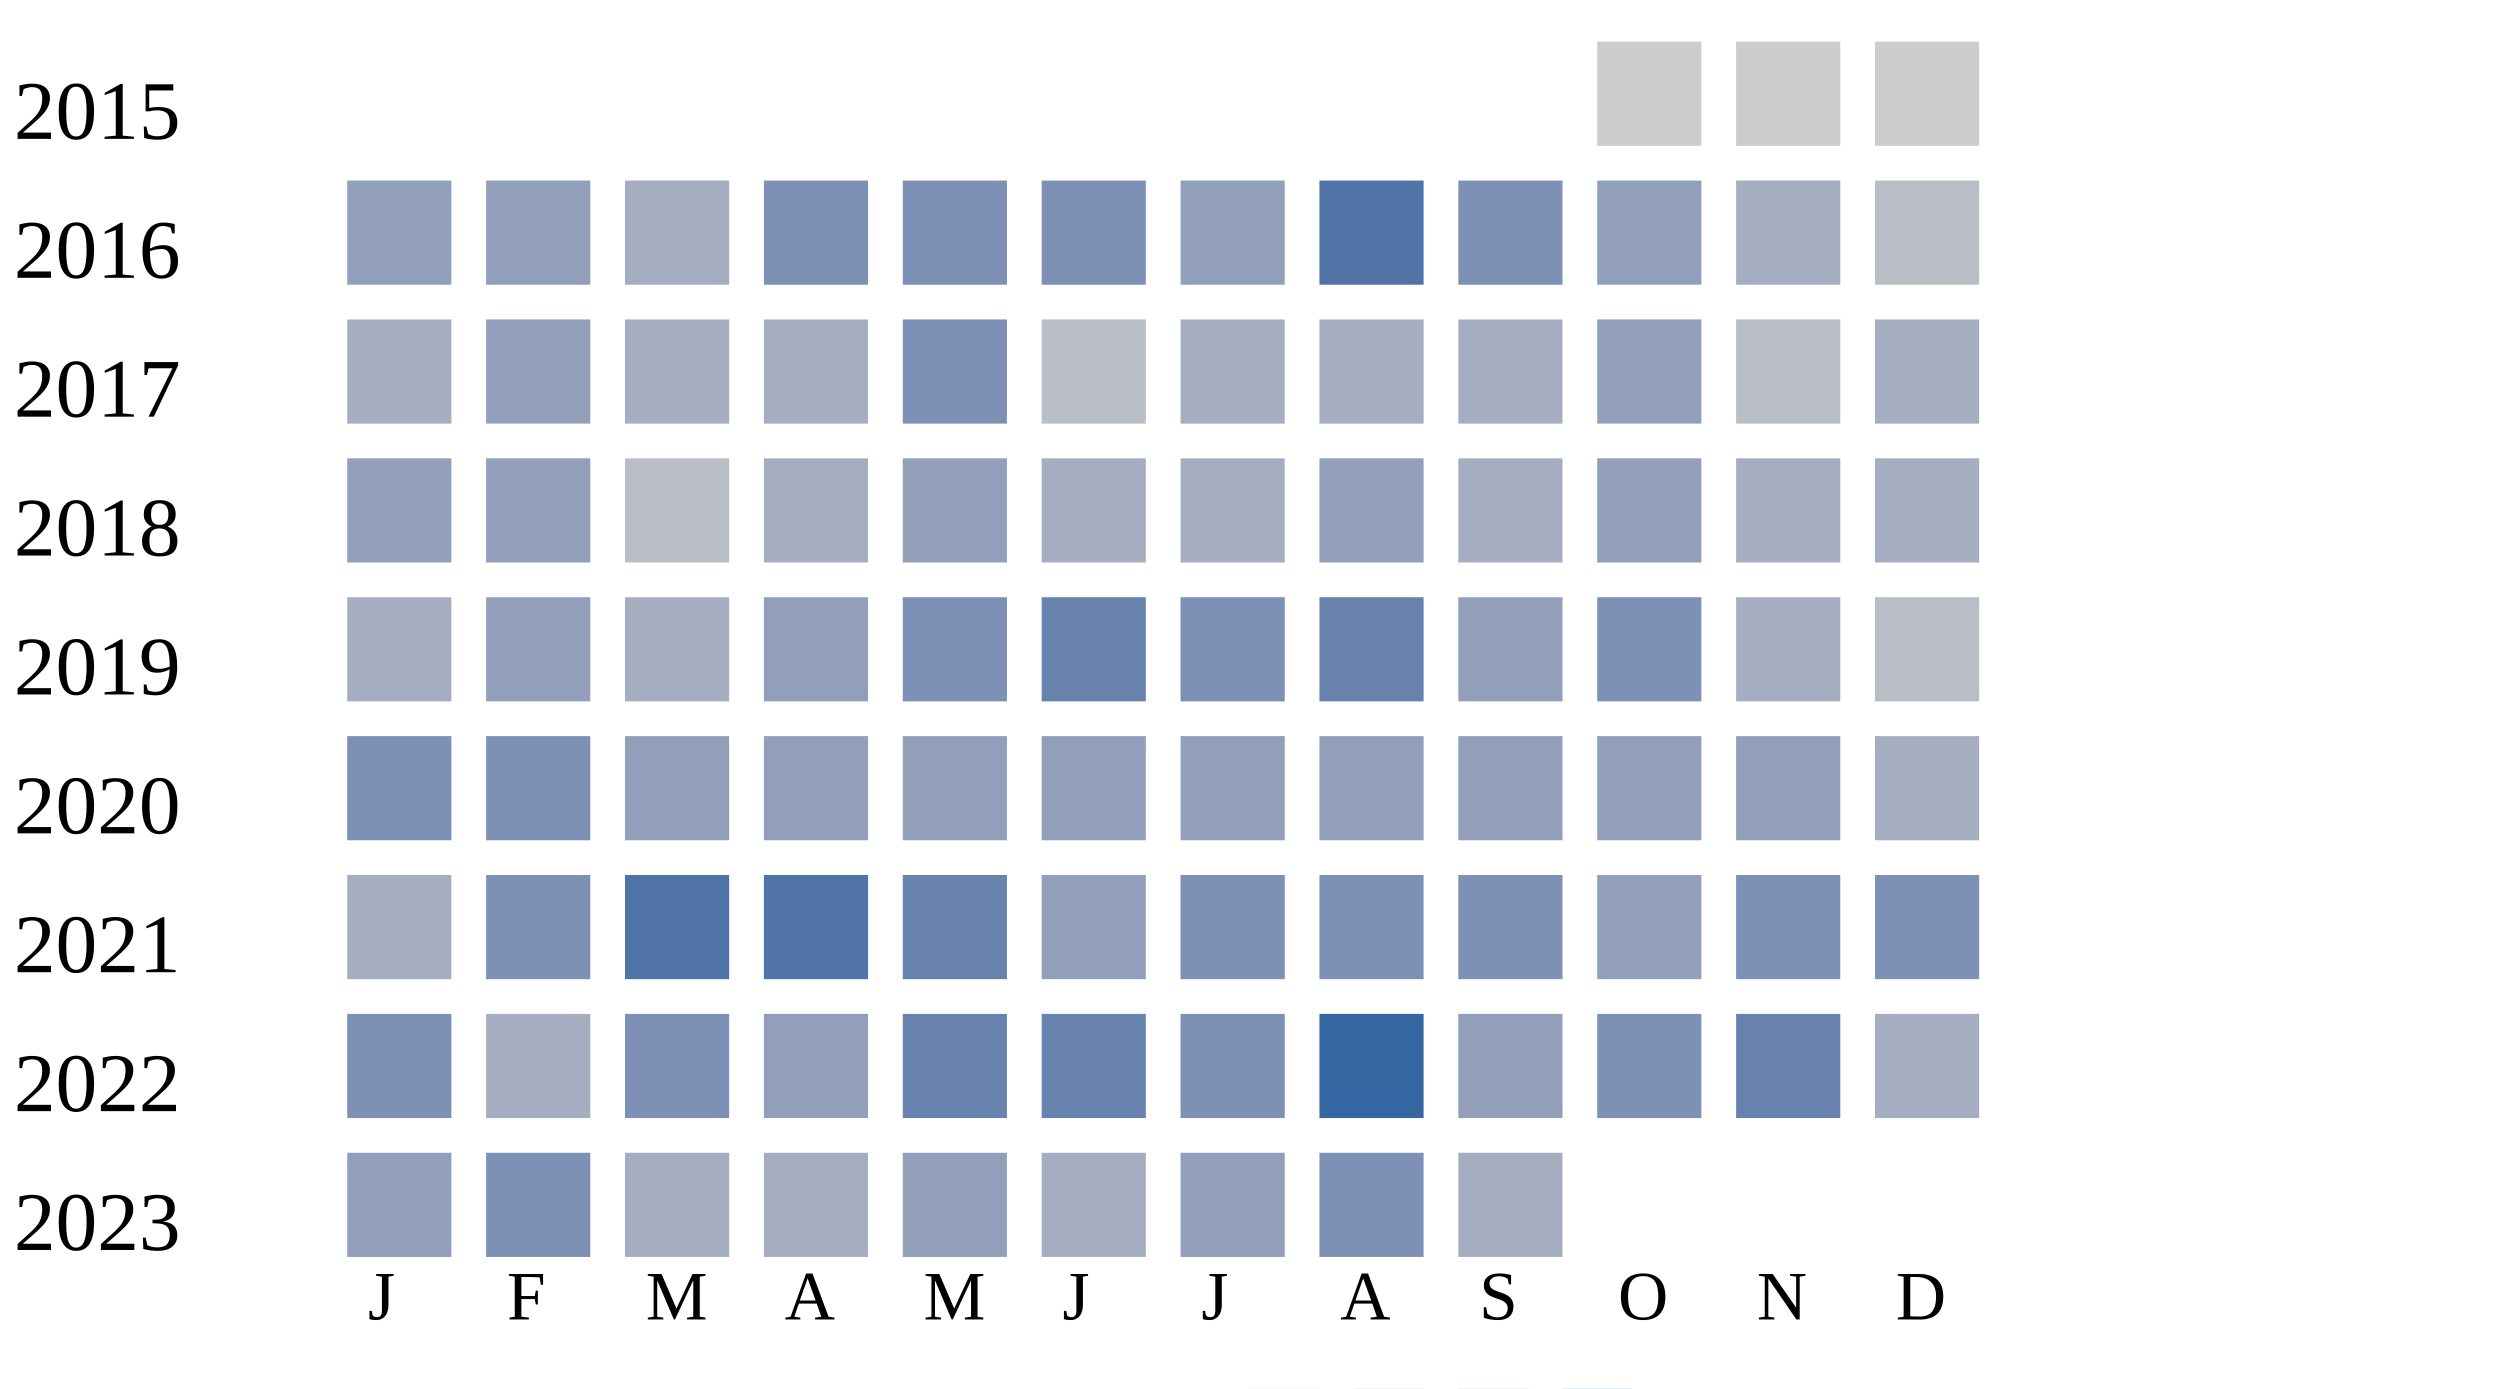
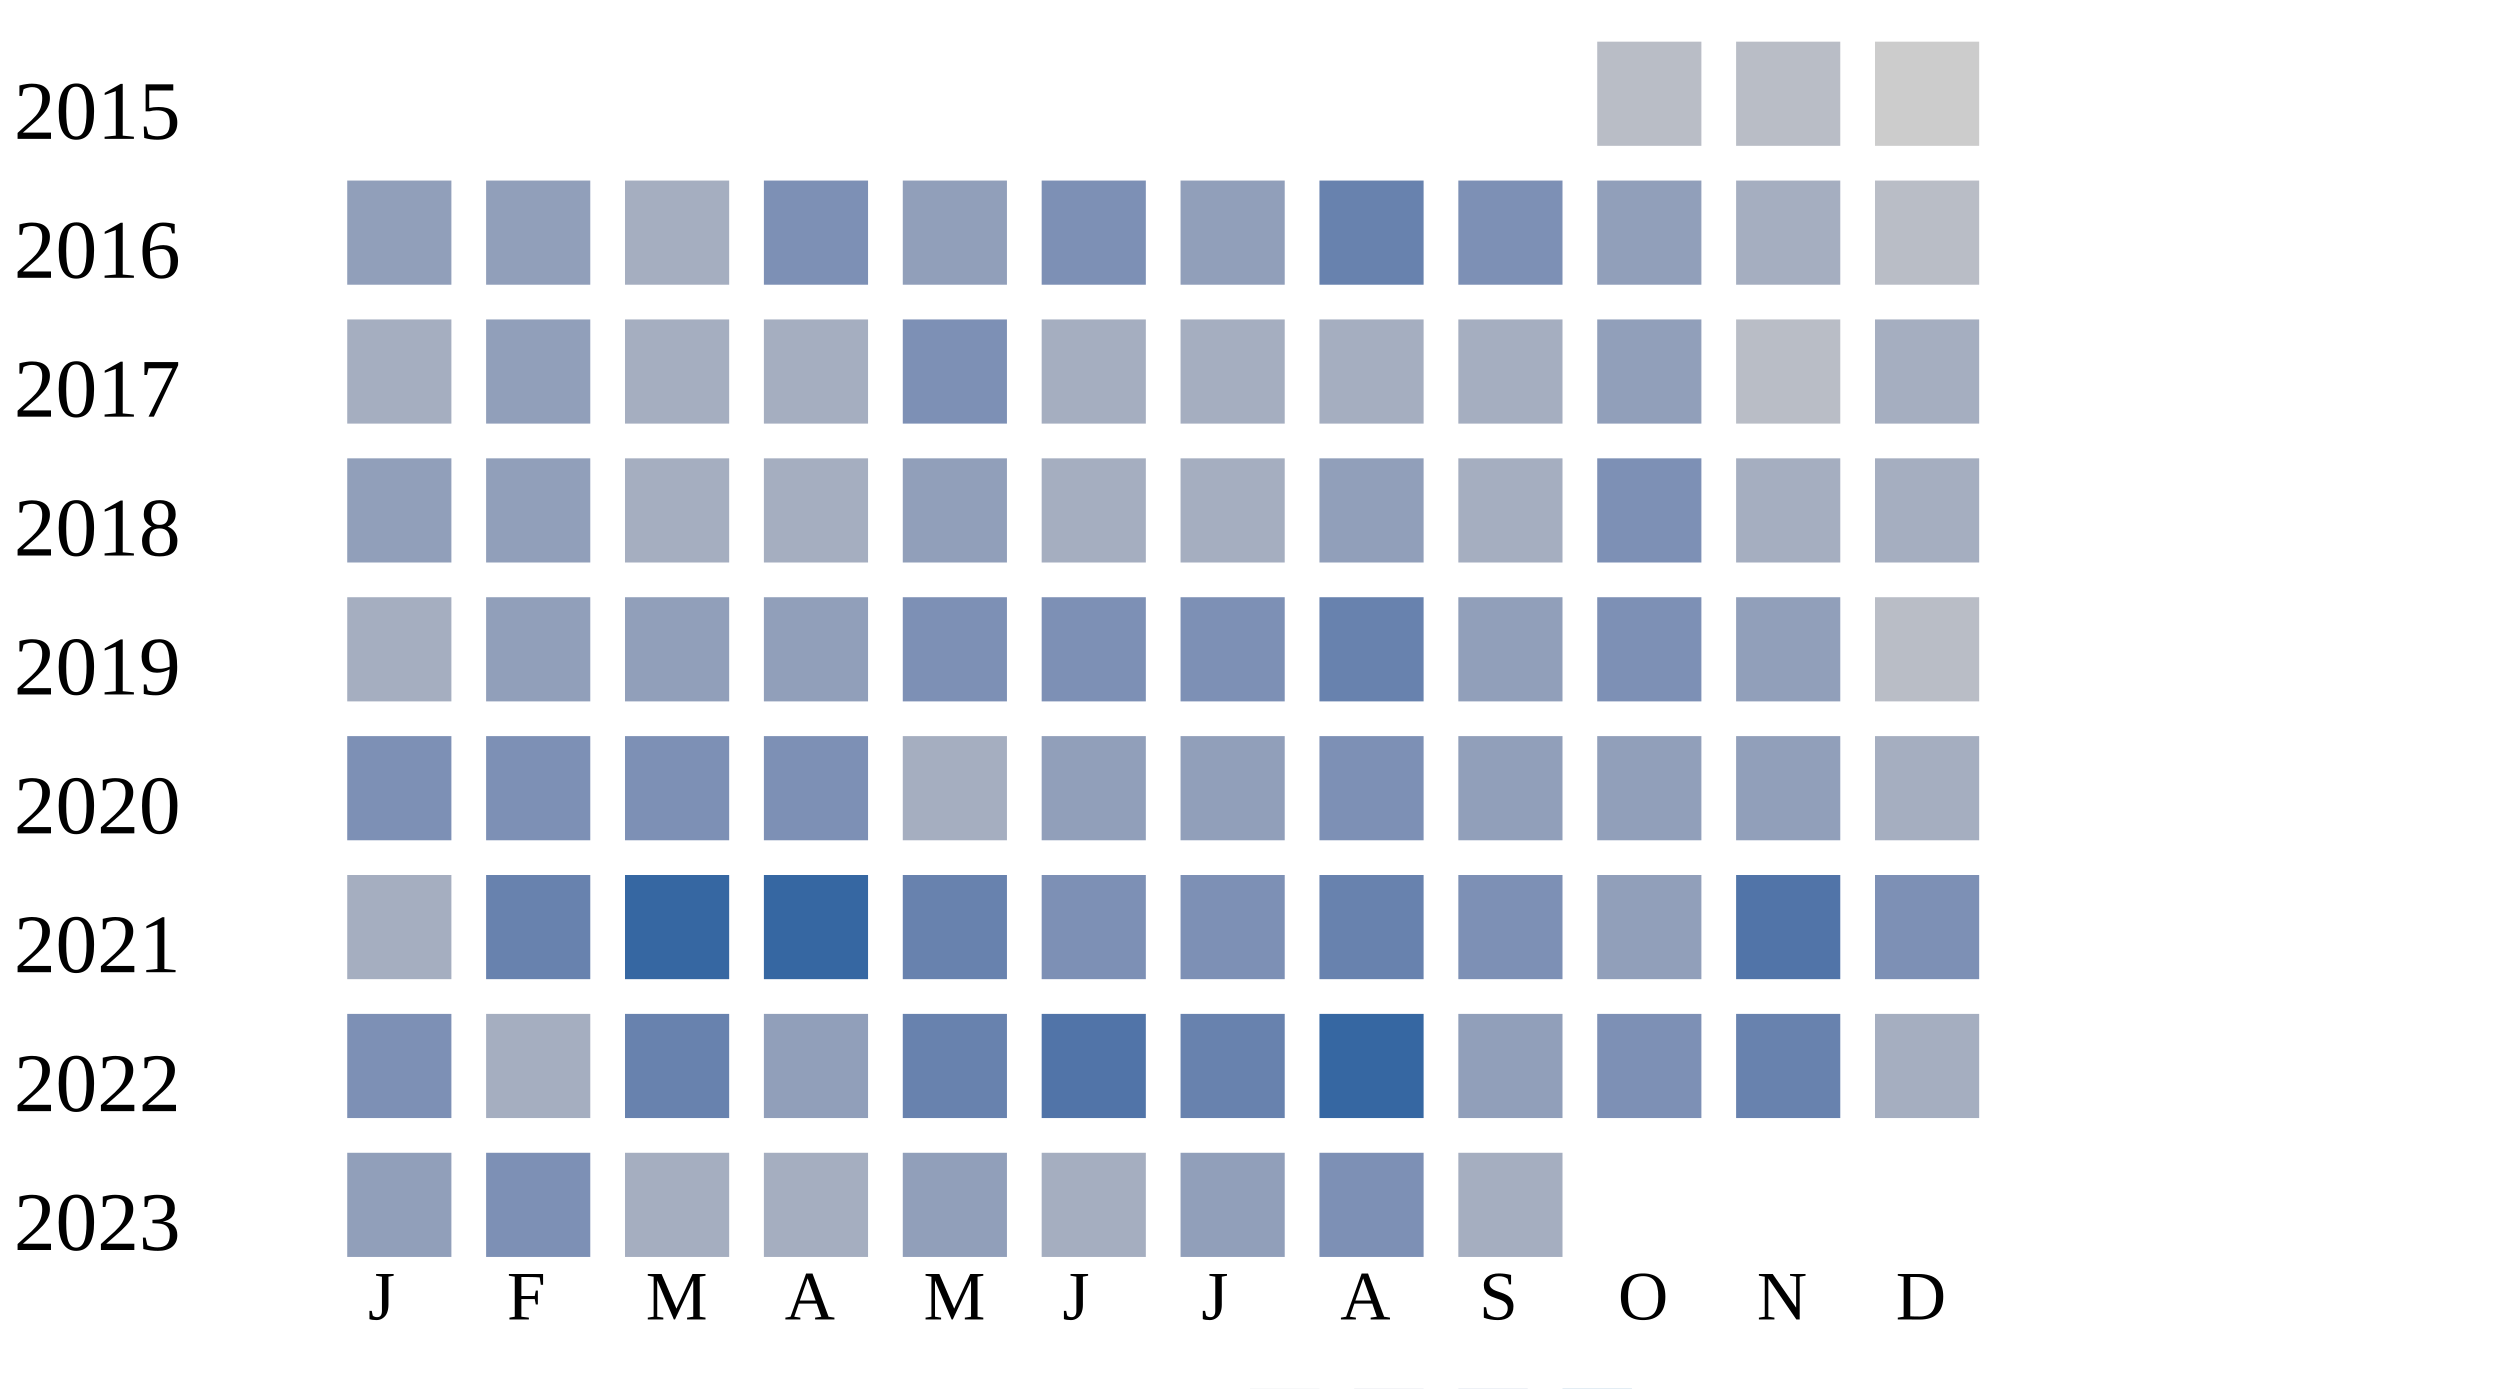
<svg xmlns="http://www.w3.org/2000/svg" width="360" height="200">
  <g transform="translate(0 0)">
    <text x="2" y="20">2015</text>
-     <rect x="230" y="6" width="15" height="15" fill="#cccccc" />
-     <rect x="250" y="6" width="15" height="15" fill="#cccccc" />
+     <rect x="230" y="6" width="15" height="15" fill="#b9bdc6" />
+     <rect x="250" y="6" width="15" height="15" fill="#b9bdc6" />
    <rect x="270" y="6" width="15" height="15" fill="#cccccc" />
  </g>
  <g transform="translate(0 20)">
    <text x="2" y="20">2016</text>
    <rect x="50" y="6" width="15" height="15" fill="#919fba" />
    <rect x="70" y="6" width="15" height="15" fill="#919fba" />
    <rect x="90" y="6" width="15" height="15" fill="#a5aec0" />
    <rect x="110" y="6" width="15" height="15" fill="#7d90b5" />
-     <rect x="130" y="6" width="15" height="15" fill="#7d90b5" />
+     <rect x="130" y="6" width="15" height="15" fill="#919fba" />
    <rect x="150" y="6" width="15" height="15" fill="#7d90b5" />
    <rect x="170" y="6" width="15" height="15" fill="#919fba" />
-     <rect x="190" y="6" width="15" height="15" fill="#5174a8" />
+     <rect x="190" y="6" width="15" height="15" fill="#6882ae" />
    <rect x="210" y="6" width="15" height="15" fill="#7d90b5" />
    <rect x="230" y="6" width="15" height="15" fill="#919fba" />
    <rect x="250" y="6" width="15" height="15" fill="#a5aec0" />
    <rect x="270" y="6" width="15" height="15" fill="#b9bdc6" />
  </g>
  <g transform="translate(0 40)">
    <text x="2" y="20">2017</text>
    <rect x="50" y="6" width="15" height="15" fill="#a5aec0" />
    <rect x="70" y="6" width="15" height="15" fill="#919fba" />
    <rect x="90" y="6" width="15" height="15" fill="#a5aec0" />
    <rect x="110" y="6" width="15" height="15" fill="#a5aec0" />
    <rect x="130" y="6" width="15" height="15" fill="#7d90b5" />
-     <rect x="150" y="6" width="15" height="15" fill="#b9bdc6" />
+     <rect x="150" y="6" width="15" height="15" fill="#a5aec0" />
    <rect x="170" y="6" width="15" height="15" fill="#a5aec0" />
    <rect x="190" y="6" width="15" height="15" fill="#a5aec0" />
    <rect x="210" y="6" width="15" height="15" fill="#a5aec0" />
    <rect x="230" y="6" width="15" height="15" fill="#919fba" />
    <rect x="250" y="6" width="15" height="15" fill="#b9bdc6" />
    <rect x="270" y="6" width="15" height="15" fill="#a5aec0" />
  </g>
  <g transform="translate(0 60)">
    <text x="2" y="20">2018</text>
    <rect x="50" y="6" width="15" height="15" fill="#919fba" />
    <rect x="70" y="6" width="15" height="15" fill="#919fba" />
-     <rect x="90" y="6" width="15" height="15" fill="#b9bdc6" />
+     <rect x="90" y="6" width="15" height="15" fill="#a5aec0" />
    <rect x="110" y="6" width="15" height="15" fill="#a5aec0" />
    <rect x="130" y="6" width="15" height="15" fill="#919fba" />
    <rect x="150" y="6" width="15" height="15" fill="#a5aec0" />
    <rect x="170" y="6" width="15" height="15" fill="#a5aec0" />
    <rect x="190" y="6" width="15" height="15" fill="#919fba" />
    <rect x="210" y="6" width="15" height="15" fill="#a5aec0" />
-     <rect x="230" y="6" width="15" height="15" fill="#919fba" />
+     <rect x="230" y="6" width="15" height="15" fill="#7d90b5" />
    <rect x="250" y="6" width="15" height="15" fill="#a5aec0" />
    <rect x="270" y="6" width="15" height="15" fill="#a5aec0" />
  </g>
  <g transform="translate(0 80)">
    <text x="2" y="20">2019</text>
    <rect x="50" y="6" width="15" height="15" fill="#a5aec0" />
    <rect x="70" y="6" width="15" height="15" fill="#919fba" />
-     <rect x="90" y="6" width="15" height="15" fill="#a5aec0" />
+     <rect x="90" y="6" width="15" height="15" fill="#919fba" />
    <rect x="110" y="6" width="15" height="15" fill="#919fba" />
    <rect x="130" y="6" width="15" height="15" fill="#7d90b5" />
-     <rect x="150" y="6" width="15" height="15" fill="#6882ae" />
+     <rect x="150" y="6" width="15" height="15" fill="#7d90b5" />
    <rect x="170" y="6" width="15" height="15" fill="#7d90b5" />
    <rect x="190" y="6" width="15" height="15" fill="#6882ae" />
    <rect x="210" y="6" width="15" height="15" fill="#919fba" />
    <rect x="230" y="6" width="15" height="15" fill="#7d90b5" />
-     <rect x="250" y="6" width="15" height="15" fill="#a5aec0" />
+     <rect x="250" y="6" width="15" height="15" fill="#919fba" />
    <rect x="270" y="6" width="15" height="15" fill="#b9bdc6" />
  </g>
  <g transform="translate(0 100)">
    <text x="2" y="20">2020</text>
    <rect x="50" y="6" width="15" height="15" fill="#7d90b5" />
    <rect x="70" y="6" width="15" height="15" fill="#7d90b5" />
-     <rect x="90" y="6" width="15" height="15" fill="#919fba" />
-     <rect x="110" y="6" width="15" height="15" fill="#919fba" />
-     <rect x="130" y="6" width="15" height="15" fill="#919fba" />
+     <rect x="90" y="6" width="15" height="15" fill="#7d90b5" />
+     <rect x="110" y="6" width="15" height="15" fill="#7d90b5" />
+     <rect x="130" y="6" width="15" height="15" fill="#a5aec0" />
    <rect x="150" y="6" width="15" height="15" fill="#919fba" />
    <rect x="170" y="6" width="15" height="15" fill="#919fba" />
-     <rect x="190" y="6" width="15" height="15" fill="#919fba" />
+     <rect x="190" y="6" width="15" height="15" fill="#7d90b5" />
    <rect x="210" y="6" width="15" height="15" fill="#919fba" />
    <rect x="230" y="6" width="15" height="15" fill="#919fba" />
    <rect x="250" y="6" width="15" height="15" fill="#919fba" />
    <rect x="270" y="6" width="15" height="15" fill="#a5aec0" />
  </g>
  <g transform="translate(0 120)">
    <text x="2" y="20">2021</text>
    <rect x="50" y="6" width="15" height="15" fill="#a5aec0" />
-     <rect x="70" y="6" width="15" height="15" fill="#7d90b5" />
-     <rect x="90" y="6" width="15" height="15" fill="#5174a8" />
-     <rect x="110" y="6" width="15" height="15" fill="#5174a8" />
+     <rect x="70" y="6" width="15" height="15" fill="#6882ae" />
+     <rect x="90" y="6" width="15" height="15" fill="#3667a2" />
+     <rect x="110" y="6" width="15" height="15" fill="#3667a2" />
    <rect x="130" y="6" width="15" height="15" fill="#6882ae" />
-     <rect x="150" y="6" width="15" height="15" fill="#919fba" />
+     <rect x="150" y="6" width="15" height="15" fill="#7d90b5" />
    <rect x="170" y="6" width="15" height="15" fill="#7d90b5" />
-     <rect x="190" y="6" width="15" height="15" fill="#7d90b5" />
+     <rect x="190" y="6" width="15" height="15" fill="#6882ae" />
    <rect x="210" y="6" width="15" height="15" fill="#7d90b5" />
    <rect x="230" y="6" width="15" height="15" fill="#919fba" />
-     <rect x="250" y="6" width="15" height="15" fill="#7d90b5" />
+     <rect x="250" y="6" width="15" height="15" fill="#5174a8" />
    <rect x="270" y="6" width="15" height="15" fill="#7d90b5" />
  </g>
  <g transform="translate(0 140)">
    <text x="2" y="20">2022</text>
    <rect x="50" y="6" width="15" height="15" fill="#7d90b5" />
    <rect x="70" y="6" width="15" height="15" fill="#a5aec0" />
-     <rect x="90" y="6" width="15" height="15" fill="#7d90b5" />
+     <rect x="90" y="6" width="15" height="15" fill="#6882ae" />
    <rect x="110" y="6" width="15" height="15" fill="#919fba" />
    <rect x="130" y="6" width="15" height="15" fill="#6882ae" />
-     <rect x="150" y="6" width="15" height="15" fill="#6882ae" />
-     <rect x="170" y="6" width="15" height="15" fill="#7d90b5" />
+     <rect x="150" y="6" width="15" height="15" fill="#5174a8" />
+     <rect x="170" y="6" width="15" height="15" fill="#6882ae" />
    <rect x="190" y="6" width="15" height="15" fill="#3667a2" />
    <rect x="210" y="6" width="15" height="15" fill="#919fba" />
    <rect x="230" y="6" width="15" height="15" fill="#7d90b5" />
    <rect x="250" y="6" width="15" height="15" fill="#6882ae" />
    <rect x="270" y="6" width="15" height="15" fill="#a5aec0" />
  </g>
  <g transform="translate(0 160)">
    <text x="2" y="20">2023</text>
    <rect x="50" y="6" width="15" height="15" fill="#919fba" />
    <rect x="70" y="6" width="15" height="15" fill="#7d90b5" />
    <rect x="90" y="6" width="15" height="15" fill="#a5aec0" />
    <rect x="110" y="6" width="15" height="15" fill="#a5aec0" />
    <rect x="130" y="6" width="15" height="15" fill="#919fba" />
    <rect x="150" y="6" width="15" height="15" fill="#a5aec0" />
    <rect x="170" y="6" width="15" height="15" fill="#919fba" />
    <rect x="190" y="6" width="15" height="15" fill="#7d90b5" />
    <rect x="210" y="6" width="15" height="15" fill="#a5aec0" />
  </g>
  <text style="font-size: 10px; text-align: center" x="53" y="190">J</text>
  <text style="font-size: 10px; text-align: center" x="73" y="190">F</text>
  <text style="font-size: 10px; text-align: center" x="93" y="190">M</text>
  <text style="font-size: 10px; text-align: center" x="113" y="190">A</text>
  <text style="font-size: 10px; text-align: center" x="133" y="190">M</text>
  <text style="font-size: 10px; text-align: center" x="153" y="190">J</text>
  <text style="font-size: 10px; text-align: center" x="173" y="190">J</text>
  <text style="font-size: 10px; text-align: center" x="193" y="190">A</text>
  <text style="font-size: 10px; text-align: center" x="213" y="190">S</text>
  <text style="font-size: 10px; text-align: center" x="233" y="190">O</text>
  <text style="font-size: 10px; text-align: center" x="253" y="190">N</text>
  <text style="font-size: 10px; text-align: center" x="273" y="190">D</text>
  <text style="font-size: 10px;" x="155" y="209">Less</text>
  <rect fill="#b9bdc6" width="10" height="10" x="180" y="200" />
  <rect fill="#919fba" width="10" height="10" x="195" y="200" />
  <rect fill="#6882ae" width="10" height="10" x="210" y="200" />
  <rect fill="#005a9c" width="10" height="10" x="225" y="200" />
  <text x="240" y="209" style="font-size: 10px;">More</text>
</svg>
